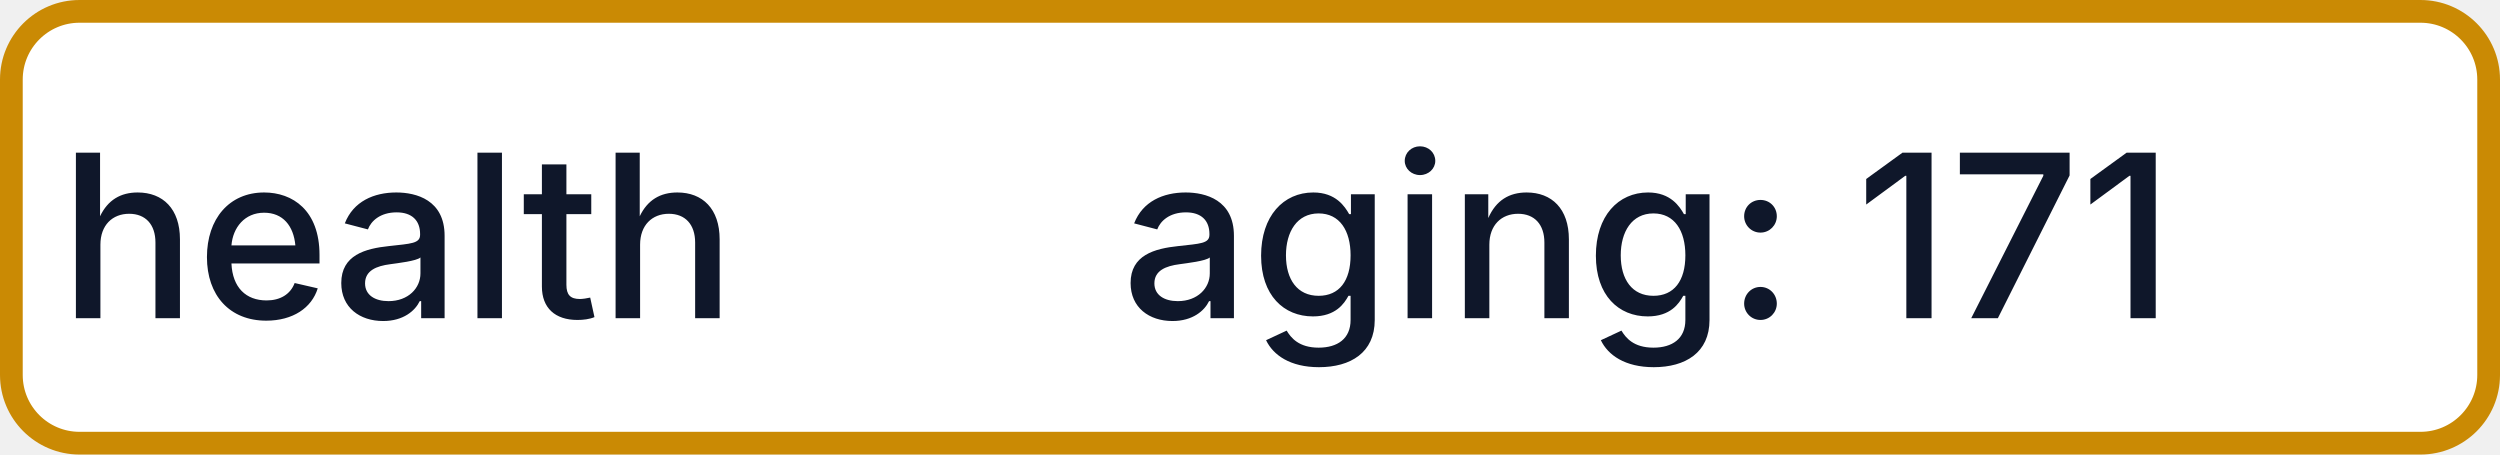
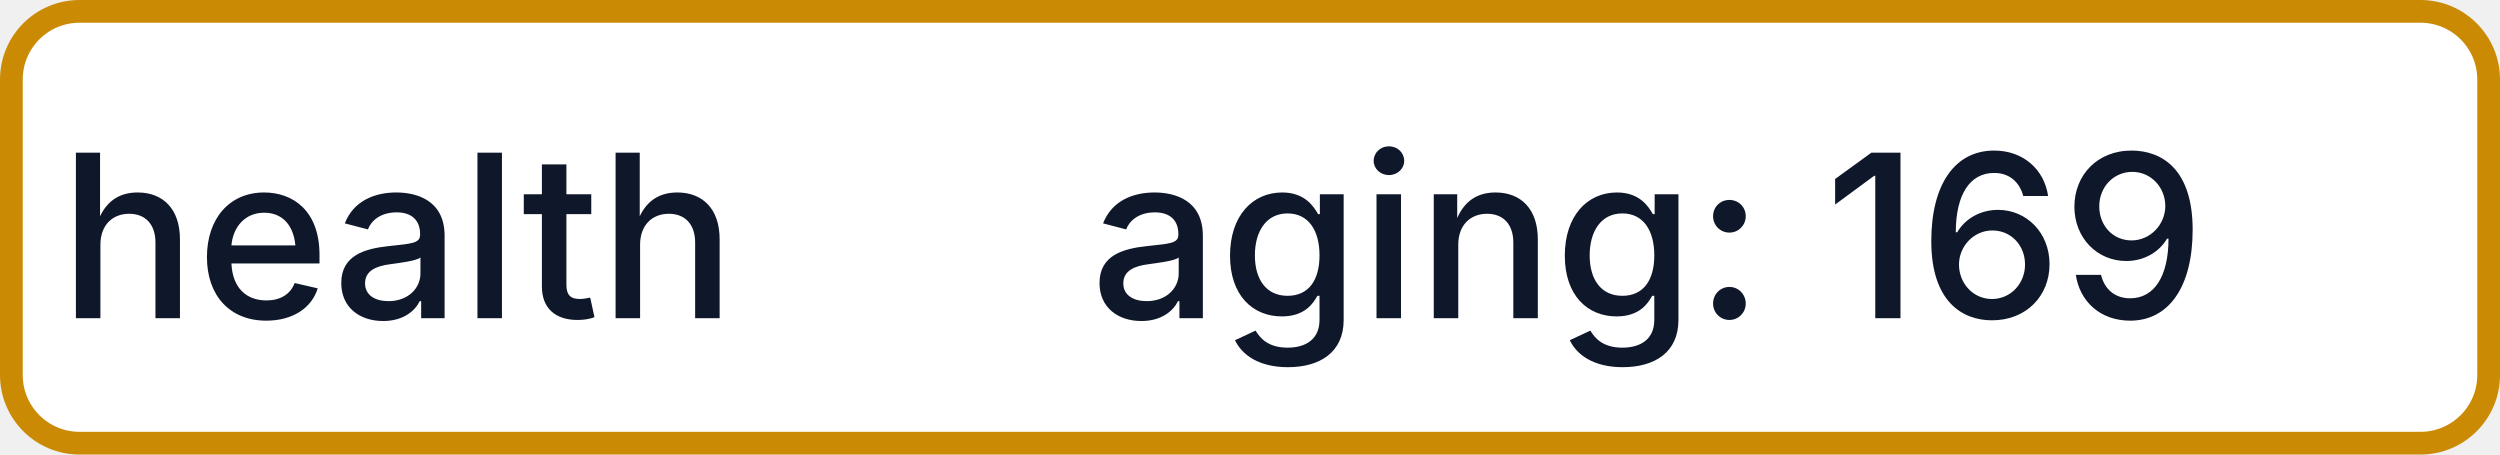
- <svg xmlns="http://www.w3.org/2000/svg" width="110" height="20" role="img" aria-label="health: aging: 171">
+ <svg xmlns="http://www.w3.org/2000/svg" width="110" height="20" role="img" aria-label="health: aging: 169">
  <rect x="0.5" y="0.5" width="109" height="19" rx="3" fill="#FFFFFF" stroke="#CA8A04" stroke-width="1" />
  <g fill="#0F172A" text-anchor="middle" font-family="-apple-system,BlinkMacSystemFont,Segoe UI,sans-serif" font-size="10" font-weight="500">
    <text x="17.5" y="14">health</text>
-     <text x="72.5" y="14" textLength="68" lengthAdjust="spacingAndGlyphs">aging: 171</text>
+     <text x="72.5" y="14" textLength="68" lengthAdjust="spacingAndGlyphs">aging: 169</text>
  </g>
</svg>
